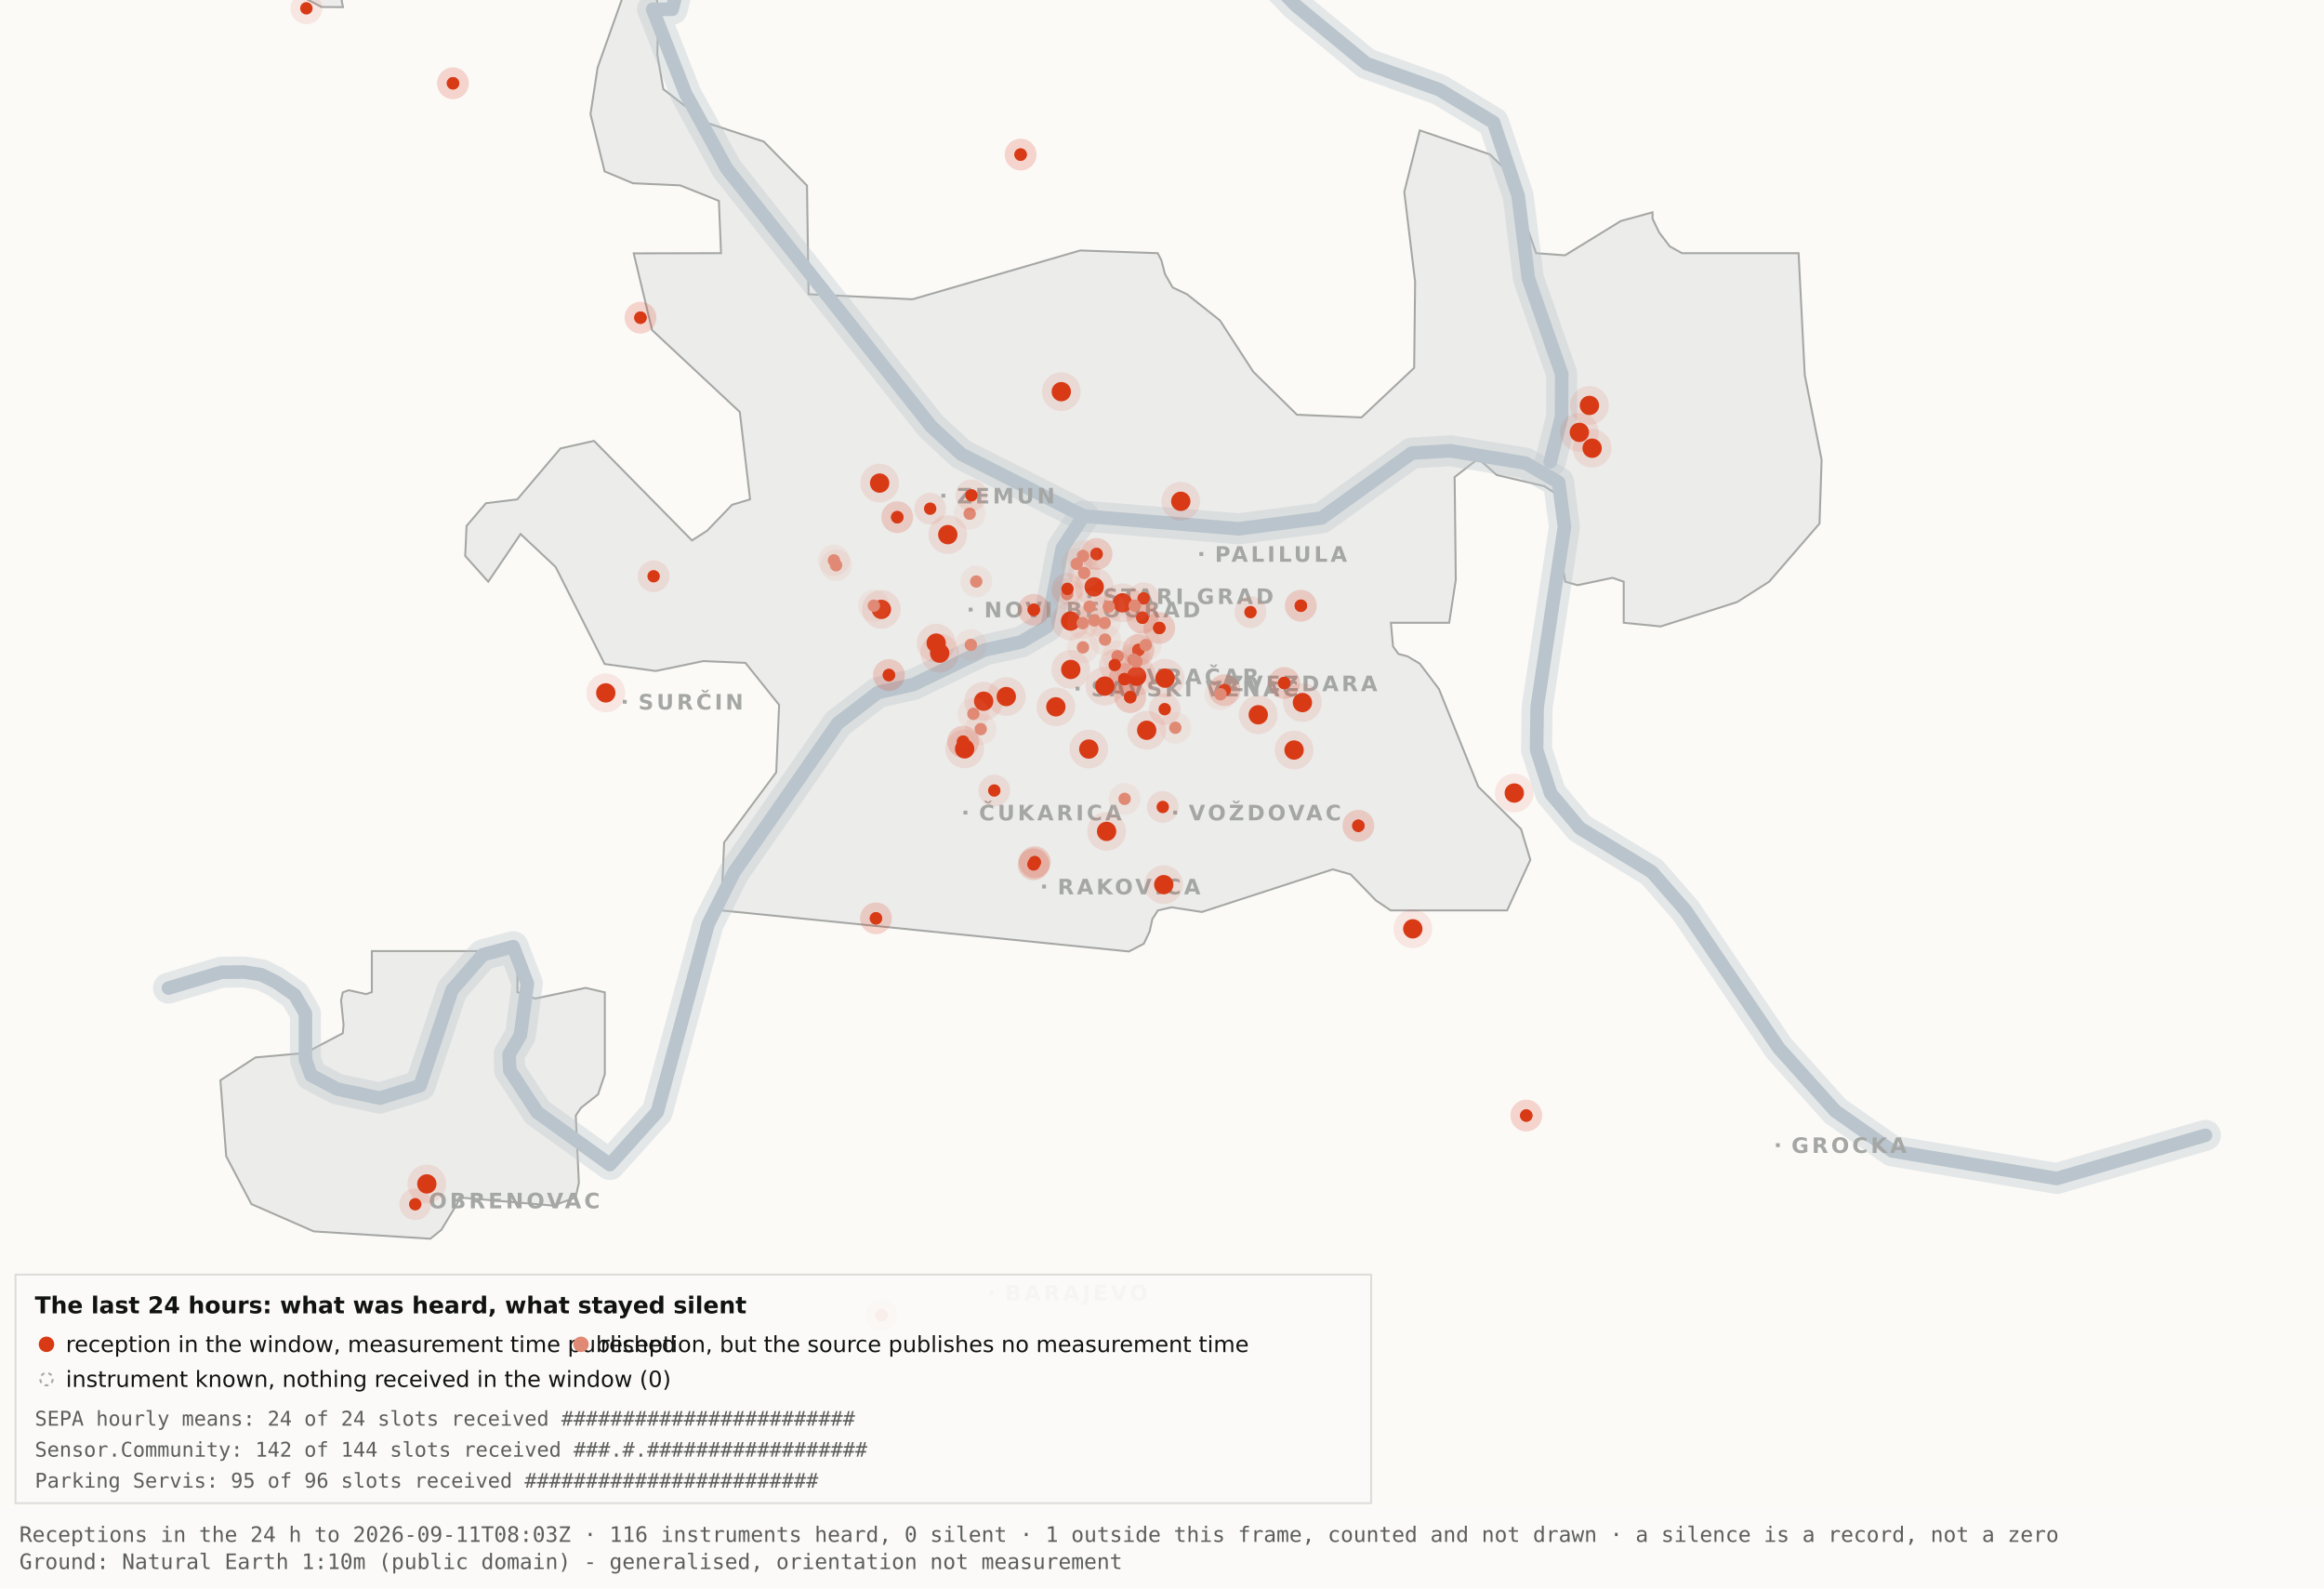
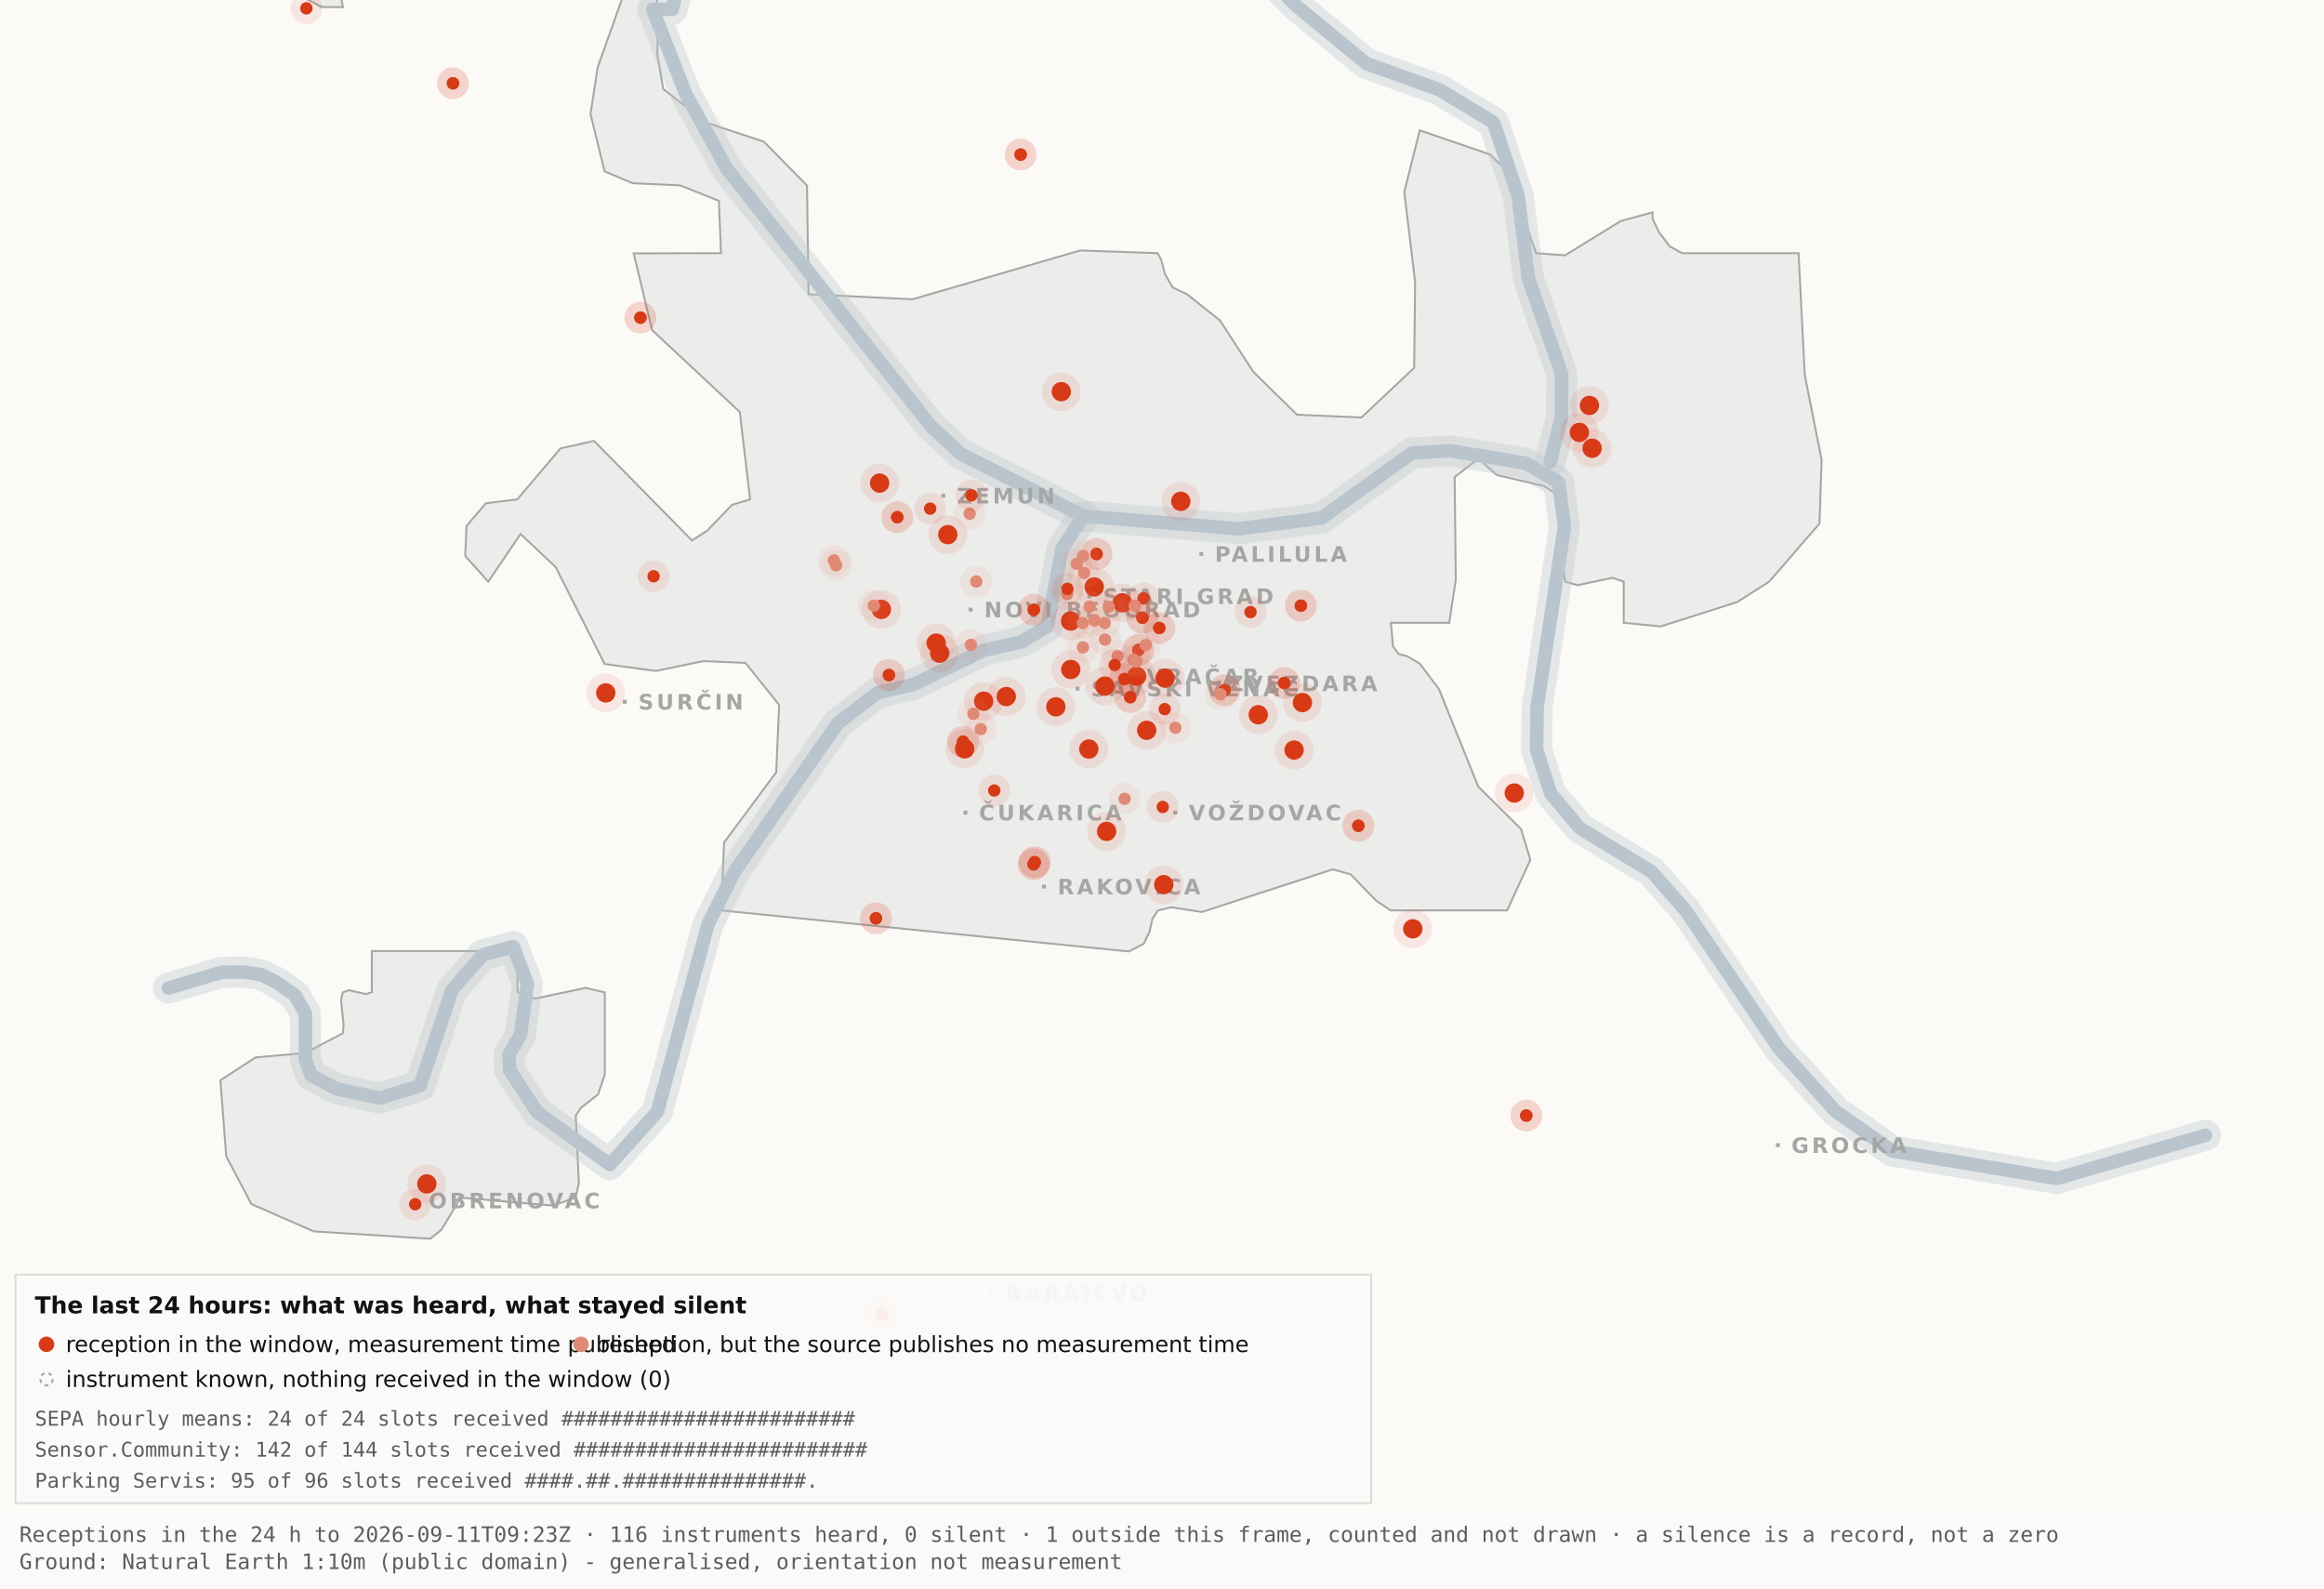
<svg xmlns="http://www.w3.org/2000/svg" viewBox="0 0 1200 820" width="1200" height="820" role="img" aria-label="Map 3 - The last 24 hours">
  <rect x="0" y="0" width="1200" height="820" fill="#fbfaf7" />
  <path d="M192.0,-34.8 L192.1,-17.6 L189.5,-19.9 L182.4,-10.7 L176.4,0.2 L177.1,3.7 L166.0,3.6 L138.0,-11.3 L131.8,-17.6 L130.3,-34.7 L134.1,-45.9 L158.3,-76.4 L166.7,-82.3 L177.1,-81.2 L183.0,-72.1 L192.0,-34.8 Z" fill="#ececea" stroke="#a5a7a5" stroke-width="1" fill-rule="evenodd" />
  <path d="M417.5,151.9 L471.2,154.5 L557.8,129.3 L597.8,130.7 L599.7,134.4 L601.5,141.4 L605.5,148.4 L612.9,151.9 L629.9,165.4 L647.1,191.9 L669.7,214.1 L703.0,215.5 L730.2,189.9 L730.7,145.5 L725.1,99.1 L733.1,67.3 L769.3,79.7 L778.2,88.3 L793.2,130.7 L808.1,131.8 L836.9,114.1 L853.3,109.6 L853.3,112.9 L856.7,120.0 L862.2,127.2 L868.5,130.7 L928.7,130.7 L931.9,193.6 L940.6,237.4 L939.5,270.3 L913.5,300.3 L897.0,310.8 L857.5,323.4 L838.4,321.5 L838.4,300.3 L832.6,298.3 L814.6,302.1 L808.2,300.3 L806.9,292.0 L809.7,266.1 L808.2,258.0 L797.4,251.0 L772.8,245.2 L763.3,236.8 L751.1,246.3 L751.7,299.3 L748.3,321.5 L718.2,321.5 L719.3,333.7 L722.1,337.6 L726.7,338.8 L733.1,342.6 L743.0,355.7 L763.3,406.1 L785.4,428.0 L790.2,443.9 L778.2,470.0 L718.1,470.0 L710.5,464.9 L697.4,451.4 L688.2,448.8 L620.6,470.8 L604.9,468.4 L597.9,470.0 L595.0,474.5 L593.6,480.9 L590.6,487.2 L582.9,491.2 L372.4,470.0 L373.9,434.9 L400.8,398.7 L402.3,363.9 L384.9,342.2 L363.1,341.3 L338.6,346.4 L312.2,342.8 L286.9,292.7 L268.8,275.7 L252.1,300.3 L240.2,287.0 L240.9,271.5 L250.9,259.8 L267.1,257.8 L289.4,231.5 L306.7,227.6 L357.3,279.0 L365.1,274.0 L378.0,260.6 L387.3,257.8 L382.0,212.7 L336.7,170.4 L327.2,130.8 L372.3,130.7 L371.2,103.7 L351.2,95.7 L326.8,94.6 L312.2,88.5 L304.9,58.9 L308.6,34.8 L327.3,-17.7 L337.9,-11.0 L340.0,6.7 L339.4,28.1 L342.5,46.0 L364.9,63.4 L394.4,73.1 L416.7,95.8 L417.5,151.9 Z" fill="#ececea" stroke="#a5a7a5" stroke-width="1" fill-rule="evenodd" />
  <path d="M267.2,512.2 L276.3,515.5 L302.4,510.0 L312.3,512.3 L312.3,554.6 L308.8,565.0 L300.0,571.9 L297.3,575.9 L298.9,610.7 L297.2,618.2 L285.6,622.4 L237.1,618.2 L236.3,621.0 L227.9,634.9 L222.2,639.5 L162.0,635.7 L129.8,621.6 L116.8,596.9 L113.8,557.7 L131.9,545.9 L157.6,543.6 L177.0,533.4 L177.4,529.1 L176.1,516.4 L177.0,512.3 L180.1,511.2 L189.0,513.2 L192.0,512.2 L192.0,491.0 L267.2,491.0 L267.2,512.2 Z" fill="#ececea" stroke="#a5a7a5" stroke-width="1" fill-rule="evenodd" />
  <path d="M87.0,510.1 L114.4,501.9 L126.1,501.8 L134.9,503.2 L142.6,507.0 L152.2,513.7 L157.7,523.2 L157.7,546.9 L160.6,555.1 L174.0,562.2 L196.1,566.9 L216.9,560.5 L233.4,511.1 L249.3,492.9 L265.0,488.7 L272.3,507.8 L268.7,534.4 L262.9,544.3 L263.2,552.5 L277.4,574.2 L314.9,601.2 L339.4,574.0 L365.6,477.1 L379.1,450.2 L432.5,373.5 L453.3,357.5 L471.6,353.4 L508.3,335.6 L527.3,331.4 L540.7,323.5 L548.5,283.0 L559.5,266.4" fill="none" stroke="#b9c4cc" stroke-width="16" stroke-opacity="0.35" stroke-linejoin="round" stroke-linecap="round" />
  <path d="M411.7,-177.5 L426.7,-103.9 L394.7,-58.3 L355.0,-26.6 L347.1,4.8 L337.0,4.8 L354.0,48.3 L375.2,87.0 L480.8,220.1 L496.4,234.5 L559.5,266.4 L639.5,273.0 L682.4,267.4 L729.0,233.9 L748.8,232.7 L787.7,239.1 L804.8,249.0 L807.8,272.0 L793.7,365.0 L793.4,387.0 L800.7,409.6 L815.7,427.5 L852.9,450.1 L870.4,470.1 L918.5,541.1 L947.7,573.6 L977.1,594.2 L1062.0,608.4 L1138.8,586.1" fill="none" stroke="#b9c4cc" stroke-width="16" stroke-opacity="0.35" stroke-linejoin="round" stroke-linecap="round" />
  <path d="M534.0,-142.1 L558.9,-95.2 L590.2,-64.2 L638.6,-28.7 L669.2,2.9 L705.5,32.8 L743.2,46.3 L771.2,63.2 L783.9,101.1 L789.2,143.8 L806.4,193.1 L806.3,215.2 L800.5,238.4" fill="none" stroke="#b9c4cc" stroke-width="16" stroke-opacity="0.35" stroke-linejoin="round" stroke-linecap="round" />
  <path d="M87.0,510.1 L114.4,501.9 L126.1,501.8 L134.9,503.2 L142.6,507.0 L152.2,513.7 L157.7,523.2 L157.7,546.9 L160.6,555.1 L174.0,562.2 L196.1,566.9 L216.9,560.5 L233.4,511.1 L249.3,492.9 L265.0,488.7 L272.3,507.8 L268.7,534.4 L262.9,544.3 L263.2,552.5 L277.4,574.2 L314.9,601.2 L339.4,574.0 L365.6,477.1 L379.1,450.2 L432.5,373.5 L453.3,357.5 L471.6,353.4 L508.3,335.6 L527.3,331.4 L540.7,323.5 L548.5,283.0 L559.5,266.4" fill="none" stroke="#b9c4cc" stroke-width="7" stroke-opacity="1" stroke-linejoin="round" stroke-linecap="round" />
  <path d="M411.7,-177.5 L426.7,-103.9 L394.7,-58.3 L355.0,-26.6 L347.1,4.8 L337.0,4.8 L354.0,48.3 L375.2,87.0 L480.8,220.1 L496.4,234.5 L559.5,266.4 L639.5,273.0 L682.4,267.4 L729.0,233.9 L748.8,232.7 L787.7,239.1 L804.8,249.0 L807.8,272.0 L793.7,365.0 L793.4,387.0 L800.7,409.6 L815.7,427.5 L852.9,450.1 L870.4,470.1 L918.5,541.1 L947.7,573.6 L977.1,594.2 L1062.0,608.4 L1138.8,586.1" fill="none" stroke="#b9c4cc" stroke-width="7" stroke-opacity="1" stroke-linejoin="round" stroke-linecap="round" />
  <path d="M534.0,-142.1 L558.9,-95.2 L590.2,-64.2 L638.6,-28.7 L669.2,2.9 L705.5,32.8 L743.2,46.3 L771.2,63.2 L783.9,101.1 L789.2,143.8 L806.4,193.1 L806.3,215.2 L800.5,238.4" fill="none" stroke="#b9c4cc" stroke-width="7" stroke-opacity="1" stroke-linejoin="round" stroke-linecap="round" />
  <rect x="561.5" y="306.8" width="2" height="2" fill="#a5a7a5" />
  <text x="569.5" y="311.8" font-family="Carlito, DejaVu Sans, Arial, sans-serif" font-size="11" font-weight="600" letter-spacing="1.5" fill="#a5a7a5">STARI GRAD</text>
  <rect x="584.0" y="348.2" width="2" height="2" fill="#a5a7a5" />
  <text x="592.0" y="353.2" font-family="Carlito, DejaVu Sans, Arial, sans-serif" font-size="11" font-weight="600" letter-spacing="1.5" fill="#a5a7a5">VRAČAR</text>
  <rect x="555.4" y="354.5" width="2" height="2" fill="#a5a7a5" />
  <text x="563.4" y="359.5" font-family="Carlito, DejaVu Sans, Arial, sans-serif" font-size="11" font-weight="600" letter-spacing="1.5" fill="#a5a7a5">SAVSKI VENAC</text>
  <rect x="500.2" y="313.7" width="2" height="2" fill="#a5a7a5" />
  <text x="508.2" y="318.7" font-family="Carlito, DejaVu Sans, Arial, sans-serif" font-size="11" font-weight="600" letter-spacing="1.5" fill="#a5a7a5">NOVI BEOGRAD</text>
  <rect x="486.1" y="254.9" width="2" height="2" fill="#a5a7a5" />
  <text x="494.1" y="259.9" font-family="Carlito, DejaVu Sans, Arial, sans-serif" font-size="11" font-weight="600" letter-spacing="1.5" fill="#a5a7a5">ZEMUN</text>
  <rect x="619.3" y="285.0" width="2" height="2" fill="#a5a7a5" />
  <text x="627.3" y="290.0" font-family="Carlito, DejaVu Sans, Arial, sans-serif" font-size="11" font-weight="600" letter-spacing="1.5" fill="#a5a7a5">PALILULA</text>
  <rect x="626.1" y="351.8" width="2" height="2" fill="#a5a7a5" />
  <text x="634.1" y="356.8" font-family="Carlito, DejaVu Sans, Arial, sans-serif" font-size="11" font-weight="600" letter-spacing="1.5" fill="#a5a7a5">ZVEZDARA</text>
  <rect x="605.8" y="418.5" width="2" height="2" fill="#a5a7a5" />
  <text x="613.8" y="423.5" font-family="Carlito, DejaVu Sans, Arial, sans-serif" font-size="11" font-weight="600" letter-spacing="1.5" fill="#a5a7a5">VOŽDOVAC</text>
  <rect x="497.5" y="418.5" width="2" height="2" fill="#a5a7a5" />
  <text x="505.5" y="423.5" font-family="Carlito, DejaVu Sans, Arial, sans-serif" font-size="11" font-weight="600" letter-spacing="1.5" fill="#a5a7a5">ČUKARICA</text>
  <rect x="538.1" y="456.7" width="2" height="2" fill="#a5a7a5" />
  <text x="546.1" y="461.7" font-family="Carlito, DejaVu Sans, Arial, sans-serif" font-size="11" font-weight="600" letter-spacing="1.5" fill="#a5a7a5">RAKOVICA</text>
  <rect x="321.6" y="361.3" width="2" height="2" fill="#a5a7a5" />
  <text x="329.6" y="366.3" font-family="Carlito, DejaVu Sans, Arial, sans-serif" font-size="11" font-weight="600" letter-spacing="1.5" fill="#a5a7a5">SURČIN</text>
  <rect x="917.0" y="590.2" width="2" height="2" fill="#a5a7a5" />
  <text x="925.0" y="595.2" font-family="Carlito, DejaVu Sans, Arial, sans-serif" font-size="11" font-weight="600" letter-spacing="1.5" fill="#a5a7a5">GROCKA</text>
  <rect x="213.4" y="618.8" width="2" height="2" fill="#a5a7a5" />
  <text x="221.4" y="623.8" font-family="Carlito, DejaVu Sans, Arial, sans-serif" font-size="11" font-weight="600" letter-spacing="1.5" fill="#a5a7a5">OBRENOVAC</text>
  <rect x="511.0" y="666.4" width="2" height="2" fill="#a5a7a5" />
  <text x="519.0" y="671.4" font-family="Carlito, DejaVu Sans, Arial, sans-serif" font-size="11" font-weight="600" letter-spacing="1.5" fill="#a5a7a5">BARAJEVO</text>
  <rect x="727.5" y="876.2" width="2" height="2" fill="#a5a7a5" />
  <text x="735.5" y="881.2" font-family="Carlito, DejaVu Sans, Arial, sans-serif" font-size="11" font-weight="600" letter-spacing="1.5" fill="#a5a7a5">SOPOT</text>
  <circle cx="507.9" cy="362.0" r="10" fill="#D93A16" fill-opacity=".10" />
  <circle cx="507.9" cy="362.0" r="5" fill="#D93A16" />
  <circle cx="519.6" cy="359.6" r="10" fill="#D93A16" fill-opacity=".10" />
  <circle cx="519.6" cy="359.6" r="5" fill="#D93A16" />
  <circle cx="498.1" cy="386.6" r="10" fill="#D93A16" fill-opacity=".10" />
  <circle cx="498.1" cy="386.6" r="5" fill="#D93A16" />
  <circle cx="552.8" cy="320.6" r="10" fill="#D93A16" fill-opacity=".10" />
  <circle cx="552.8" cy="320.6" r="5" fill="#D93A16" />
  <circle cx="455.1" cy="314.6" r="10" fill="#D93A16" fill-opacity=".10" />
  <circle cx="455.1" cy="314.6" r="5" fill="#D93A16" />
  <circle cx="548.0" cy="202.2" r="10" fill="#D93A16" fill-opacity=".10" />
  <circle cx="548.0" cy="202.2" r="5" fill="#D93A16" />
  <circle cx="579.6" cy="311.2" r="10" fill="#D93A16" fill-opacity=".10" />
  <circle cx="579.6" cy="311.2" r="5" fill="#D93A16" />
  <circle cx="592.1" cy="377.0" r="10" fill="#D93A16" fill-opacity=".10" />
  <circle cx="592.1" cy="377.0" r="5" fill="#D93A16" />
  <circle cx="562.2" cy="386.7" r="10" fill="#D93A16" fill-opacity=".10" />
  <circle cx="562.2" cy="386.7" r="5" fill="#D93A16" />
  <circle cx="570.5" cy="354.2" r="10" fill="#D93A16" fill-opacity=".10" />
  <circle cx="570.5" cy="354.2" r="5" fill="#D93A16" />
  <circle cx="600.9" cy="456.7" r="10" fill="#D93A16" fill-opacity=".10" />
  <circle cx="600.9" cy="456.7" r="5" fill="#D93A16" />
  <circle cx="609.7" cy="258.8" r="10" fill="#D93A16" fill-opacity=".10" />
  <circle cx="609.7" cy="258.8" r="5" fill="#D93A16" />
  <circle cx="729.5" cy="479.5" r="10" fill="#D93A16" fill-opacity=".10" />
  <circle cx="729.5" cy="479.5" r="5" fill="#D93A16" />
  <circle cx="672.5" cy="362.7" r="10" fill="#D93A16" fill-opacity=".10" />
  <circle cx="672.5" cy="362.7" r="5" fill="#D93A16" />
  <circle cx="552.9" cy="345.6" r="10" fill="#D93A16" fill-opacity=".10" />
  <circle cx="552.9" cy="345.6" r="5" fill="#D93A16" />
  <circle cx="485.2" cy="337.2" r="10" fill="#D93A16" fill-opacity=".10" />
  <circle cx="485.2" cy="337.2" r="5" fill="#D93A16" />
  <circle cx="220.4" cy="611.2" r="10" fill="#D93A16" fill-opacity=".10" />
  <circle cx="220.4" cy="611.2" r="5" fill="#D93A16" />
  <circle cx="483.4" cy="332.0" r="10" fill="#D93A16" fill-opacity=".10" />
  <circle cx="483.4" cy="332.0" r="5" fill="#D93A16" />
  <circle cx="820.7" cy="209.3" r="10" fill="#D93A16" fill-opacity=".10" />
  <circle cx="820.7" cy="209.3" r="5" fill="#D93A16" />
  <circle cx="815.5" cy="223.2" r="10" fill="#D93A16" fill-opacity=".10" />
  <circle cx="815.5" cy="223.2" r="5" fill="#D93A16" />
  <circle cx="822.1" cy="231.4" r="10" fill="#D93A16" fill-opacity=".10" />
  <circle cx="822.1" cy="231.4" r="5" fill="#D93A16" />
  <circle cx="571.4" cy="429.2" r="10" fill="#D93A16" fill-opacity=".10" />
  <circle cx="571.4" cy="429.2" r="5" fill="#D93A16" />
  <circle cx="565.0" cy="303.0" r="10" fill="#D93A16" fill-opacity=".10" />
  <circle cx="565.0" cy="303.0" r="5" fill="#D93A16" />
  <circle cx="668.2" cy="387.2" r="10" fill="#D93A16" fill-opacity=".10" />
  <circle cx="668.2" cy="387.2" r="5" fill="#D93A16" />
  <circle cx="312.8" cy="357.7" r="10" fill="#D93A16" fill-opacity=".10" />
  <circle cx="312.8" cy="357.7" r="5" fill="#D93A16" />
  <circle cx="545.2" cy="364.9" r="10" fill="#D93A16" fill-opacity=".10" />
  <circle cx="545.2" cy="364.9" r="5" fill="#D93A16" />
  <circle cx="781.9" cy="409.4" r="10" fill="#D93A16" fill-opacity=".10" />
  <circle cx="781.9" cy="409.4" r="5" fill="#D93A16" />
  <circle cx="586.9" cy="349.1" r="10" fill="#D93A16" fill-opacity=".10" />
  <circle cx="586.9" cy="349.1" r="5" fill="#D93A16" />
  <circle cx="601.6" cy="350.1" r="10" fill="#D93A16" fill-opacity=".10" />
  <circle cx="601.6" cy="350.1" r="5" fill="#D93A16" />
  <circle cx="649.7" cy="369.0" r="10" fill="#D93A16" fill-opacity=".10" />
  <circle cx="649.7" cy="369.0" r="5" fill="#D93A16" />
  <circle cx="489.4" cy="276.0" r="10" fill="#D93A16" fill-opacity=".10" />
  <circle cx="489.4" cy="276.0" r="5" fill="#D93A16" />
  <circle cx="454.2" cy="249.4" r="10" fill="#D93A16" fill-opacity=".10" />
  <circle cx="454.2" cy="249.4" r="5" fill="#D93A16" />
  <circle cx="533.7" cy="446.2" r="8.2" fill="#D93A16" fill-opacity=".10" />
  <circle cx="533.7" cy="446.2" r="3.2" fill="#D93A16" />
  <circle cx="533.7" cy="446.2" r="8.2" fill="#D93A16" fill-opacity=".10" />
  <circle cx="533.7" cy="446.2" r="3.2" fill="#D93A16" />
  <circle cx="534.3" cy="445.1" r="8.2" fill="#D93A16" fill-opacity=".10" />
  <circle cx="534.3" cy="445.1" r="3.2" fill="#D93A16" />
  <circle cx="534.3" cy="445.1" r="8.2" fill="#D93A16" fill-opacity=".10" />
  <circle cx="534.3" cy="445.1" r="3.2" fill="#D93A16" />
  <circle cx="497.3" cy="382.9" r="8.2" fill="#D93A16" fill-opacity=".10" />
  <circle cx="497.3" cy="382.9" r="3.2" fill="#D93A16" />
  <circle cx="497.3" cy="382.9" r="8.2" fill="#D93A16" fill-opacity=".10" />
  <circle cx="497.3" cy="382.9" r="3.2" fill="#D93A16" />
  <circle cx="330.7" cy="164.0" r="8.2" fill="#D93A16" fill-opacity=".10" />
  <circle cx="330.7" cy="164.0" r="3.2" fill="#D93A16" />
  <circle cx="330.7" cy="164.0" r="8.2" fill="#D93A16" fill-opacity=".10" />
  <circle cx="330.7" cy="164.0" r="3.2" fill="#D93A16" />
  <circle cx="583.6" cy="359.9" r="8.2" fill="#D93A16" fill-opacity=".10" />
  <circle cx="583.6" cy="359.9" r="3.2" fill="#D93A16" />
  <circle cx="583.6" cy="359.9" r="8.2" fill="#D93A16" fill-opacity=".10" />
  <circle cx="583.6" cy="359.9" r="3.2" fill="#D93A16" />
  <circle cx="663.1" cy="352.6" r="8.2" fill="#D93A16" fill-opacity=".10" />
  <circle cx="663.1" cy="352.6" r="3.2" fill="#D93A16" />
  <circle cx="663.1" cy="352.6" r="8.2" fill="#D93A16" fill-opacity=".10" />
  <circle cx="663.1" cy="352.6" r="3.2" fill="#D93A16" />
  <circle cx="601.4" cy="366.1" r="8.2" fill="#D93A16" fill-opacity=".10" />
  <circle cx="601.4" cy="366.1" r="3.2" fill="#D93A16" />
  <circle cx="214.4" cy="621.7" r="8.2" fill="#D93A16" fill-opacity=".10" />
  <circle cx="214.4" cy="621.7" r="3.2" fill="#D93A16" />
  <circle cx="463.3" cy="267.0" r="8.2" fill="#D93A16" fill-opacity=".10" />
  <circle cx="463.3" cy="267.0" r="3.2" fill="#D93A16" />
  <circle cx="463.3" cy="267.0" r="8.2" fill="#D93A16" fill-opacity=".10" />
  <circle cx="463.3" cy="267.0" r="3.2" fill="#D93A16" />
  <circle cx="600.4" cy="416.6" r="8.2" fill="#D93A16" fill-opacity=".10" />
  <circle cx="600.4" cy="416.6" r="3.2" fill="#D93A16" />
  <circle cx="671.7" cy="312.7" r="8.2" fill="#D93A16" fill-opacity=".10" />
  <circle cx="671.7" cy="312.7" r="3.2" fill="#D93A16" />
  <circle cx="671.7" cy="312.7" r="8.2" fill="#D93A16" fill-opacity=".10" />
  <circle cx="671.7" cy="312.7" r="3.2" fill="#D93A16" />
  <circle cx="587.8" cy="335.6" r="8.2" fill="#D93A16" fill-opacity=".10" />
  <circle cx="587.8" cy="335.6" r="3.2" fill="#D93A16" />
  <circle cx="587.8" cy="335.6" r="8.2" fill="#D93A16" fill-opacity=".10" />
  <circle cx="587.8" cy="335.6" r="3.2" fill="#D93A16" />
  <circle cx="455.2" cy="678.9" r="8.2" fill="#D93A16" fill-opacity=".10" />
  <circle cx="455.2" cy="678.9" r="3.2" fill="#D93A16" />
  <circle cx="455.2" cy="678.9" r="8.2" fill="#D93A16" fill-opacity=".10" />
  <circle cx="455.2" cy="678.9" r="3.2" fill="#D93A16" />
  <circle cx="590.5" cy="308.9" r="8.2" fill="#D93A16" fill-opacity=".10" />
  <circle cx="590.5" cy="308.9" r="3.2" fill="#D93A16" />
  <circle cx="598.6" cy="324.2" r="8.2" fill="#D93A16" fill-opacity=".10" />
  <circle cx="598.6" cy="324.2" r="3.2" fill="#D93A16" />
  <circle cx="598.6" cy="324.2" r="8.2" fill="#D93A16" fill-opacity=".10" />
  <circle cx="598.6" cy="324.2" r="3.2" fill="#D93A16" />
  <circle cx="233.9" cy="43.0" r="8.2" fill="#D93A16" fill-opacity=".10" />
  <circle cx="233.9" cy="43.0" r="3.2" fill="#D93A16" />
  <circle cx="233.9" cy="43.0" r="8.2" fill="#D93A16" fill-opacity=".10" />
  <circle cx="233.9" cy="43.0" r="3.2" fill="#D93A16" />
  <circle cx="566.2" cy="286.0" r="8.2" fill="#D93A16" fill-opacity=".10" />
  <circle cx="566.2" cy="286.0" r="3.2" fill="#D93A16" />
  <circle cx="566.2" cy="286.0" r="8.2" fill="#D93A16" fill-opacity=".10" />
  <circle cx="566.2" cy="286.0" r="3.2" fill="#D93A16" />
  <circle cx="589.9" cy="318.9" r="8.2" fill="#D93A16" fill-opacity=".10" />
  <circle cx="589.9" cy="318.9" r="3.2" fill="#D93A16" />
  <circle cx="589.9" cy="318.9" r="8.2" fill="#D93A16" fill-opacity=".10" />
  <circle cx="589.9" cy="318.9" r="3.2" fill="#D93A16" />
  <circle cx="701.4" cy="426.3" r="8.2" fill="#D93A16" fill-opacity=".10" />
  <circle cx="701.4" cy="426.3" r="3.2" fill="#D93A16" />
  <circle cx="701.4" cy="426.3" r="8.2" fill="#D93A16" fill-opacity=".10" />
  <circle cx="701.4" cy="426.3" r="3.2" fill="#D93A16" />
  <circle cx="480.3" cy="262.6" r="8.2" fill="#D93A16" fill-opacity=".10" />
  <circle cx="480.3" cy="262.6" r="3.2" fill="#D93A16" />
  <circle cx="533.8" cy="314.8" r="8.2" fill="#D93A16" fill-opacity=".10" />
  <circle cx="533.8" cy="314.8" r="3.2" fill="#D93A16" />
  <circle cx="533.8" cy="314.8" r="8.2" fill="#D93A16" fill-opacity=".10" />
  <circle cx="533.8" cy="314.8" r="3.2" fill="#D93A16" />
  <circle cx="527.0" cy="79.8" r="8.2" fill="#D93A16" fill-opacity=".10" />
  <circle cx="527.0" cy="79.8" r="3.2" fill="#D93A16" />
  <circle cx="527.0" cy="79.8" r="8.2" fill="#D93A16" fill-opacity=".10" />
  <circle cx="527.0" cy="79.8" r="3.2" fill="#D93A16" />
  <circle cx="788.1" cy="575.9" r="8.2" fill="#D93A16" fill-opacity=".10" />
  <circle cx="788.1" cy="575.9" r="3.2" fill="#D93A16" />
  <circle cx="788.1" cy="575.9" r="8.2" fill="#D93A16" fill-opacity=".10" />
  <circle cx="788.1" cy="575.9" r="3.2" fill="#D93A16" />
  <circle cx="580.6" cy="350.6" r="8.2" fill="#D93A16" fill-opacity=".10" />
  <circle cx="580.6" cy="350.6" r="3.2" fill="#D93A16" />
  <circle cx="580.6" cy="350.6" r="8.2" fill="#D93A16" fill-opacity=".10" />
  <circle cx="580.6" cy="350.6" r="3.2" fill="#D93A16" />
  <circle cx="452.3" cy="474.1" r="8.2" fill="#D93A16" fill-opacity=".10" />
  <circle cx="452.3" cy="474.1" r="3.2" fill="#D93A16" />
  <circle cx="452.3" cy="474.1" r="8.2" fill="#D93A16" fill-opacity=".10" />
  <circle cx="452.3" cy="474.1" r="3.2" fill="#D93A16" />
  <circle cx="632.3" cy="356.3" r="8.2" fill="#D93A16" fill-opacity=".10" />
  <circle cx="632.3" cy="356.3" r="3.2" fill="#D93A16" />
  <circle cx="632.3" cy="356.3" r="8.2" fill="#D93A16" fill-opacity=".10" />
  <circle cx="632.3" cy="356.3" r="3.2" fill="#D93A16" />
  <circle cx="158.2" cy="4.3" r="8.2" fill="#D93A16" fill-opacity=".10" />
  <circle cx="158.2" cy="4.3" r="3.2" fill="#D93A16" />
  <circle cx="459.0" cy="348.5" r="8.2" fill="#D93A16" fill-opacity=".10" />
  <circle cx="459.0" cy="348.5" r="3.2" fill="#D93A16" />
  <circle cx="459.0" cy="348.5" r="8.2" fill="#D93A16" fill-opacity=".10" />
  <circle cx="459.0" cy="348.5" r="3.2" fill="#D93A16" />
  <circle cx="645.7" cy="316.0" r="8.2" fill="#D93A16" fill-opacity=".10" />
  <circle cx="645.7" cy="316.0" r="3.2" fill="#D93A16" />
  <circle cx="585.3" cy="340.5" r="8.2" fill="#e08a75" fill-opacity=".10" />
  <circle cx="585.3" cy="340.5" r="3.2" fill="#e08a75" />
  <circle cx="585.9" cy="312.7" r="8.2" fill="#e08a75" fill-opacity=".10" />
  <circle cx="585.9" cy="312.7" r="3.2" fill="#e08a75" />
  <circle cx="559.2" cy="334.2" r="8.2" fill="#e08a75" fill-opacity=".10" />
  <circle cx="559.2" cy="334.2" r="3.2" fill="#e08a75" />
  <circle cx="570.6" cy="330.2" r="8.2" fill="#e08a75" fill-opacity=".10" />
  <circle cx="570.6" cy="330.2" r="3.2" fill="#e08a75" />
  <circle cx="562.6" cy="313.2" r="8.2" fill="#e08a75" fill-opacity=".10" />
  <circle cx="562.6" cy="313.2" r="3.2" fill="#e08a75" />
  <circle cx="500.7" cy="265.2" r="8.2" fill="#e08a75" fill-opacity=".10" />
  <circle cx="500.7" cy="265.2" r="3.2" fill="#e08a75" />
  <circle cx="570.4" cy="321.6" r="8.2" fill="#e08a75" fill-opacity=".10" />
  <circle cx="570.4" cy="321.6" r="3.2" fill="#e08a75" />
  <circle cx="591.6" cy="333.0" r="8.2" fill="#e08a75" fill-opacity=".10" />
  <circle cx="591.6" cy="333.0" r="3.2" fill="#e08a75" />
  <circle cx="565.1" cy="320.3" r="8.2" fill="#e08a75" fill-opacity=".10" />
  <circle cx="565.1" cy="320.3" r="3.2" fill="#e08a75" />
  <circle cx="502.6" cy="368.5" r="8.2" fill="#e08a75" fill-opacity=".10" />
  <circle cx="502.6" cy="368.5" r="3.2" fill="#e08a75" />
  <circle cx="501.3" cy="332.9" r="8.2" fill="#e08a75" fill-opacity=".10" />
  <circle cx="501.3" cy="332.9" r="3.2" fill="#e08a75" />
  <circle cx="451.2" cy="312.7" r="8.2" fill="#e08a75" fill-opacity=".10" />
  <circle cx="451.2" cy="312.7" r="3.2" fill="#e08a75" />
  <circle cx="431.7" cy="291.8" r="8.2" fill="#e08a75" fill-opacity=".10" />
  <circle cx="431.7" cy="291.8" r="3.2" fill="#e08a75" />
  <circle cx="630.2" cy="358.4" r="8.2" fill="#e08a75" fill-opacity=".10" />
  <circle cx="630.2" cy="358.4" r="3.2" fill="#e08a75" />
  <circle cx="551.0" cy="306.7" r="8.2" fill="#e08a75" fill-opacity=".10" />
  <circle cx="551.0" cy="306.7" r="3.2" fill="#e08a75" />
  <circle cx="559.8" cy="295.8" r="8.2" fill="#e08a75" fill-opacity=".10" />
  <circle cx="559.8" cy="295.8" r="3.2" fill="#e08a75" />
  <circle cx="559.1" cy="321.7" r="8.2" fill="#e08a75" fill-opacity=".10" />
  <circle cx="559.1" cy="321.7" r="3.2" fill="#e08a75" />
  <circle cx="606.9" cy="375.7" r="8.2" fill="#e08a75" fill-opacity=".10" />
  <circle cx="606.9" cy="375.7" r="3.2" fill="#e08a75" />
  <circle cx="430.6" cy="289.3" r="8.2" fill="#e08a75" fill-opacity=".10" />
  <circle cx="430.6" cy="289.3" r="3.2" fill="#e08a75" />
  <circle cx="559.2" cy="287.0" r="8.2" fill="#e08a75" fill-opacity=".10" />
  <circle cx="559.2" cy="287.0" r="3.2" fill="#e08a75" />
  <circle cx="504.1" cy="300.2" r="8.2" fill="#e08a75" fill-opacity=".10" />
  <circle cx="504.1" cy="300.2" r="3.2" fill="#e08a75" />
  <circle cx="572.5" cy="313.2" r="8.2" fill="#e08a75" fill-opacity=".10" />
  <circle cx="572.5" cy="313.2" r="3.2" fill="#e08a75" />
  <circle cx="577.1" cy="338.8" r="8.2" fill="#e08a75" fill-opacity=".10" />
  <circle cx="577.1" cy="338.8" r="3.2" fill="#e08a75" />
  <circle cx="580.7" cy="412.4" r="8.2" fill="#e08a75" fill-opacity=".10" />
  <circle cx="580.7" cy="412.4" r="3.2" fill="#e08a75" />
  <circle cx="556.0" cy="291.1" r="8.2" fill="#e08a75" fill-opacity=".10" />
  <circle cx="556.0" cy="291.1" r="3.2" fill="#e08a75" />
  <circle cx="586.8" cy="341.5" r="8.2" fill="#e08a75" fill-opacity=".10" />
  <circle cx="586.8" cy="341.5" r="3.2" fill="#e08a75" />
  <circle cx="506.4" cy="376.4" r="8.2" fill="#e08a75" fill-opacity=".10" />
  <circle cx="506.4" cy="376.4" r="3.2" fill="#e08a75" />
  <circle cx="575.6" cy="343.3" r="8.2" fill="#D93A16" fill-opacity=".10" />
  <circle cx="575.6" cy="343.3" r="3.2" fill="#D93A16" />
  <circle cx="513.4" cy="408.1" r="8.2" fill="#D93A16" fill-opacity=".10" />
  <circle cx="513.4" cy="408.1" r="3.2" fill="#D93A16" />
  <circle cx="337.5" cy="297.5" r="8.2" fill="#D93A16" fill-opacity=".10" />
  <circle cx="337.5" cy="297.5" r="3.2" fill="#D93A16" />
  <circle cx="551.2" cy="304.0" r="8.2" fill="#D93A16" fill-opacity=".10" />
  <circle cx="551.2" cy="304.0" r="3.2" fill="#D93A16" />
  <circle cx="501.6" cy="255.7" r="8.2" fill="#D93A16" fill-opacity=".10" />
  <circle cx="501.6" cy="255.7" r="3.2" fill="#D93A16" />
  <g transform="translate(0 650)">
    <rect x="8" y="8" width="700" height="118" fill="#fbfaf7" fill-opacity=".94" stroke="#dcdcd9" />
    <text x="18" y="28" font-family="Carlito, DejaVu Sans, Arial, sans-serif" font-size="12" font-weight="700" fill="#111311">The last 24 hours: what was heard, what stayed silent</text>
    <circle cx="24" cy="44" r="4" fill="#D93A16" />
    <text x="34" y="48" font-family="Carlito, DejaVu Sans, Arial, sans-serif" font-size="11.5" fill="#111311">reception in the window, measurement time published</text>
    <circle cx="300" cy="44" r="4" fill="#e08a75" />
    <text x="310" y="48" font-family="Carlito, DejaVu Sans, Arial, sans-serif" font-size="11.5" fill="#111311">reception, but the source publishes no measurement time</text>
    <circle cx="24" cy="62" r="3.2" fill="none" stroke="#a5a7a5" stroke-dasharray="2 2" />
    <text x="34" y="66" font-family="Carlito, DejaVu Sans, Arial, sans-serif" font-size="11.5" fill="#111311">instrument known, nothing received in the window (0)</text>
    <text x="18" y="86" font-family="DejaVu Sans Mono, Menlo, monospace" font-size="10.5" fill="#5c5e5c">SEPA hourly means: 24 of 24 slots received  ########################</text>
-     <text x="18" y="102" font-family="DejaVu Sans Mono, Menlo, monospace" font-size="10.5" fill="#5c5e5c">Sensor.Community: 142 of 144 slots received  ###.#.##################</text>
-     <text x="18" y="118" font-family="DejaVu Sans Mono, Menlo, monospace" font-size="10.5" fill="#5c5e5c">Parking Servis: 95 of 96 slots received  ########################</text>
+     <text x="18" y="102" font-family="DejaVu Sans Mono, Menlo, monospace" font-size="10.5" fill="#5c5e5c">Sensor.Community: 142 of 144 slots received  ########################</text>
+     <text x="18" y="118" font-family="DejaVu Sans Mono, Menlo, monospace" font-size="10.5" fill="#5c5e5c">Parking Servis: 95 of 96 slots received  ####.##.###############.</text>
  </g>
  <rect x="0" y="778" width="1200" height="42" fill="#fbfaf7" fill-opacity=".94" />
-   <text x="10" y="796" font-family="DejaVu Sans Mono, Menlo, monospace" font-size="11" fill="#5c5e5c">Receptions in the 24 h to 2026-09-11T08:03Z  ·  116 instruments heard, 0 silent  ·  1 outside this frame, counted and not drawn  ·  a silence is a record, not a zero</text>
+   <text x="10" y="796" font-family="DejaVu Sans Mono, Menlo, monospace" font-size="11" fill="#5c5e5c">Receptions in the 24 h to 2026-09-11T09:23Z  ·  116 instruments heard, 0 silent  ·  1 outside this frame, counted and not drawn  ·  a silence is a record, not a zero</text>
  <text x="10" y="810" font-family="DejaVu Sans Mono, Menlo, monospace" font-size="11" fill="#5c5e5c">Ground: Natural Earth 1:10m (public domain) - generalised, orientation not measurement</text>
</svg>
